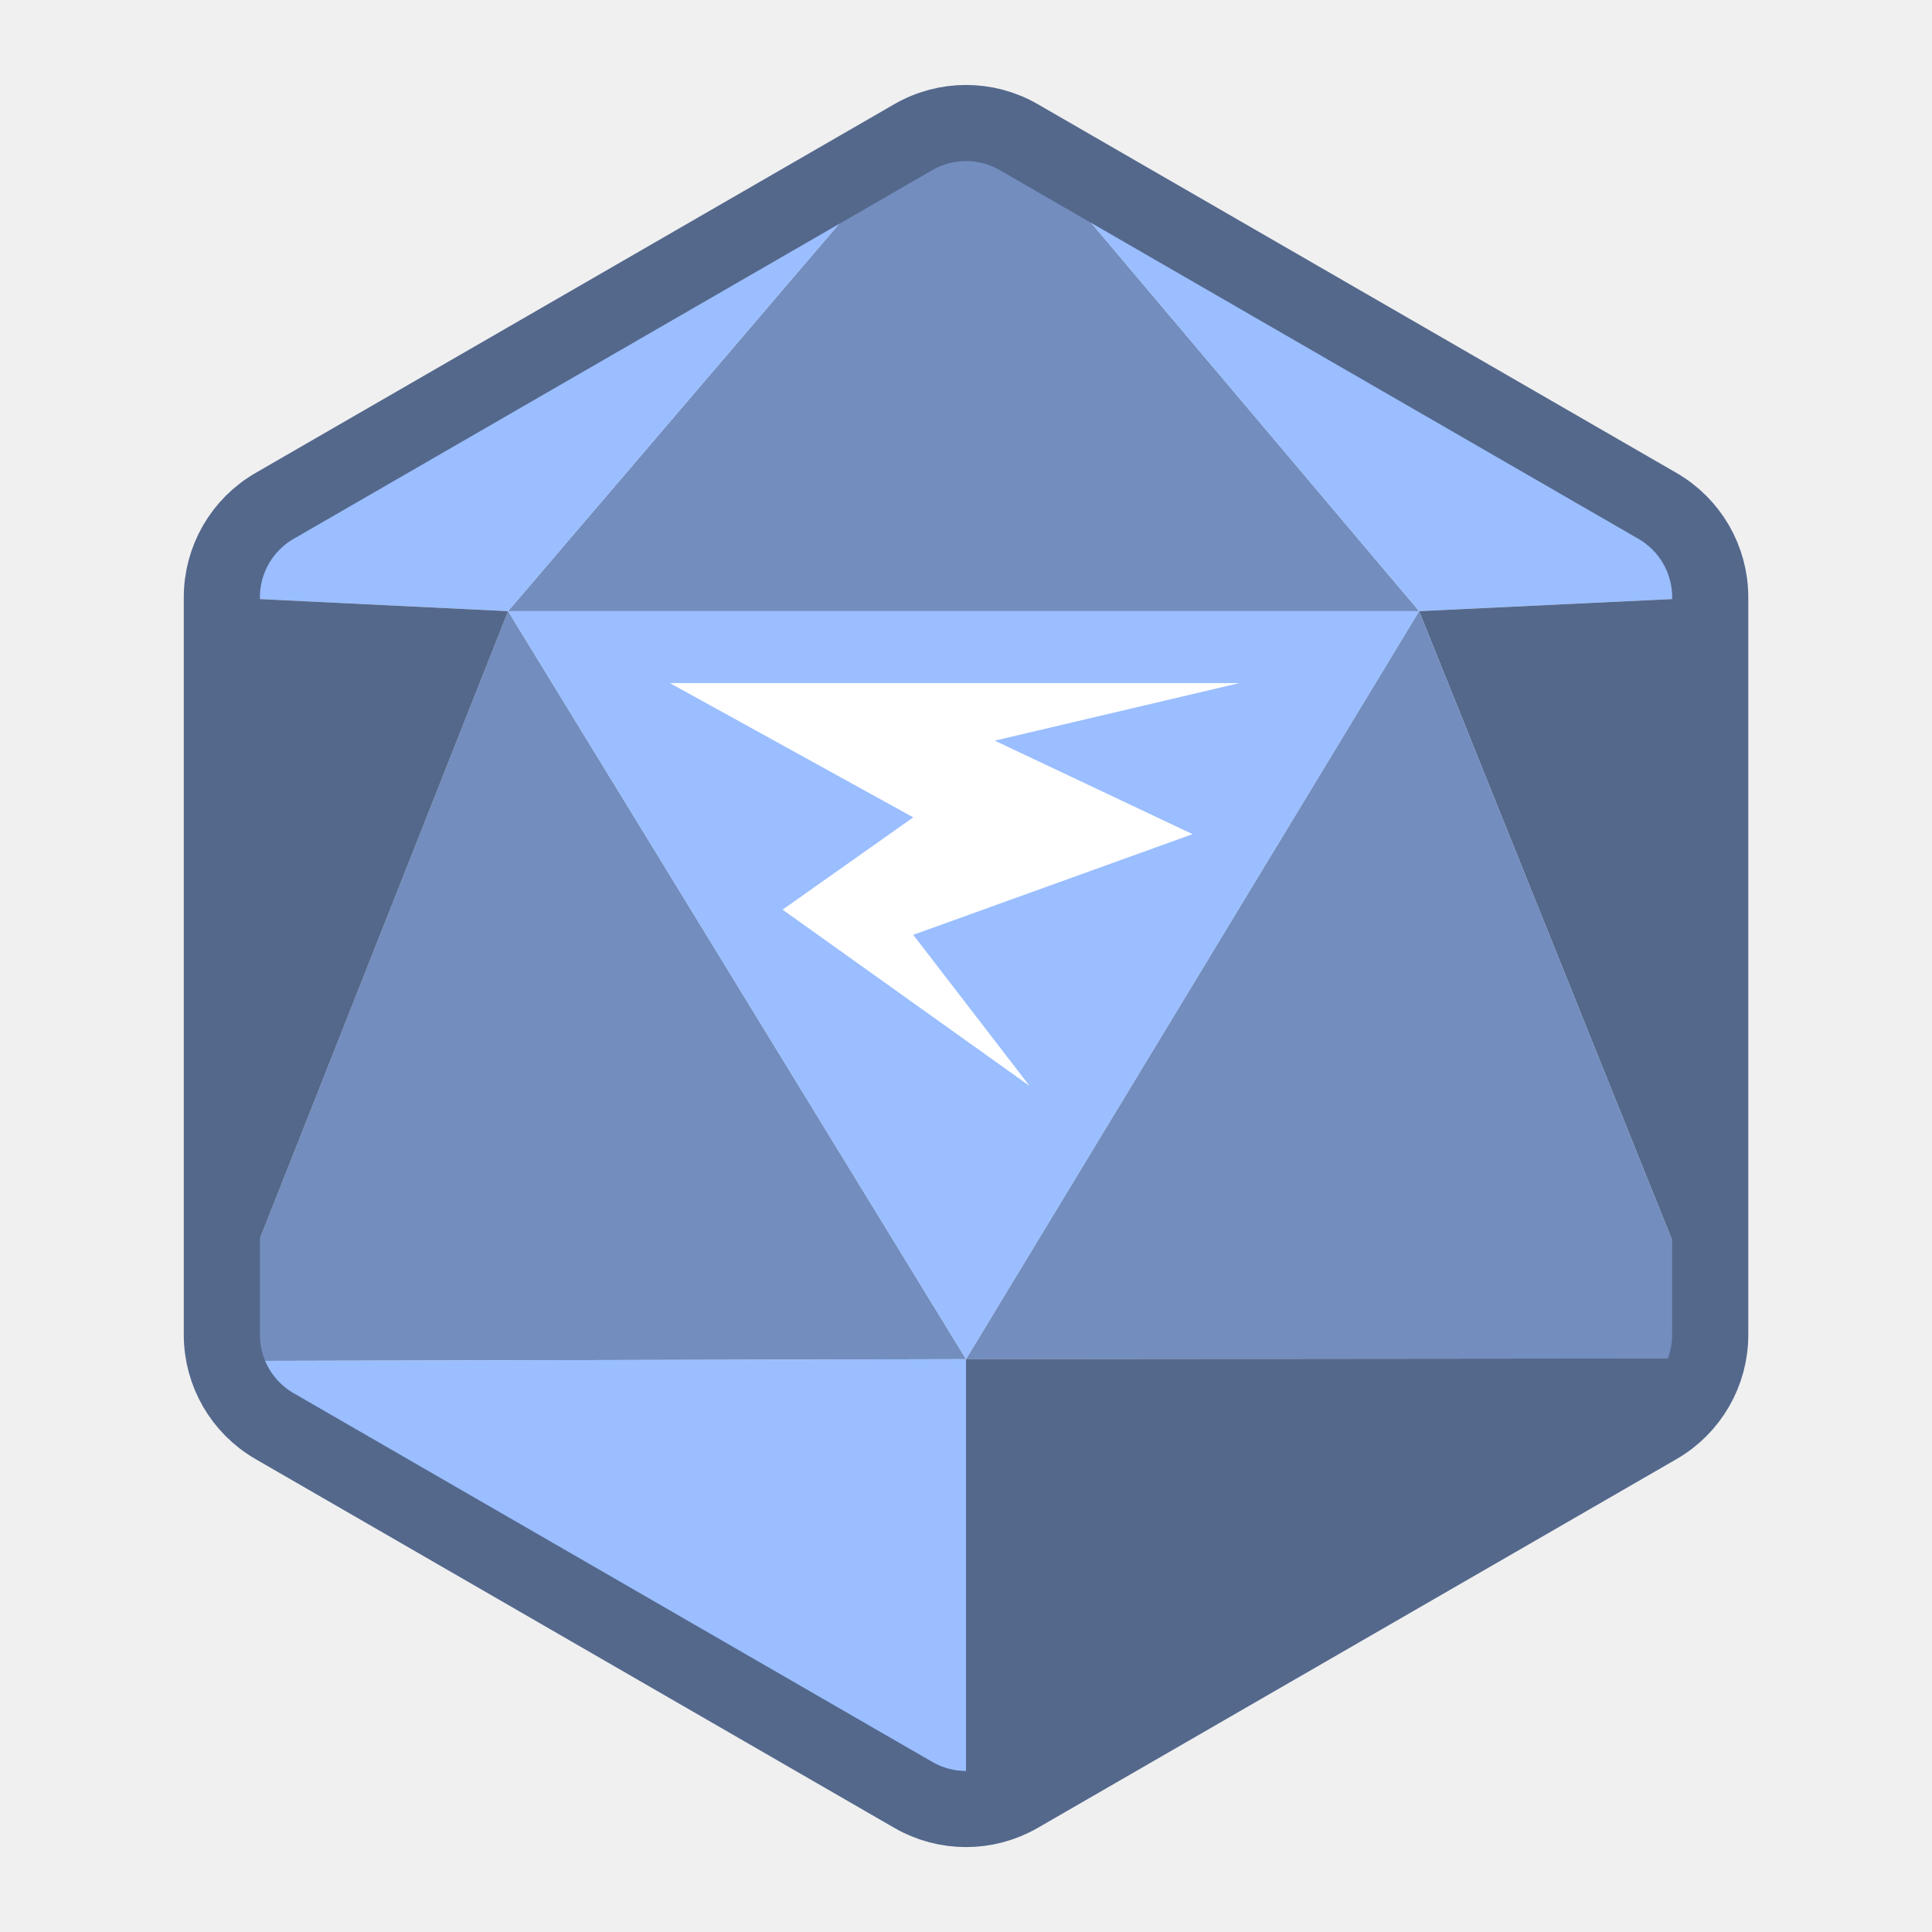
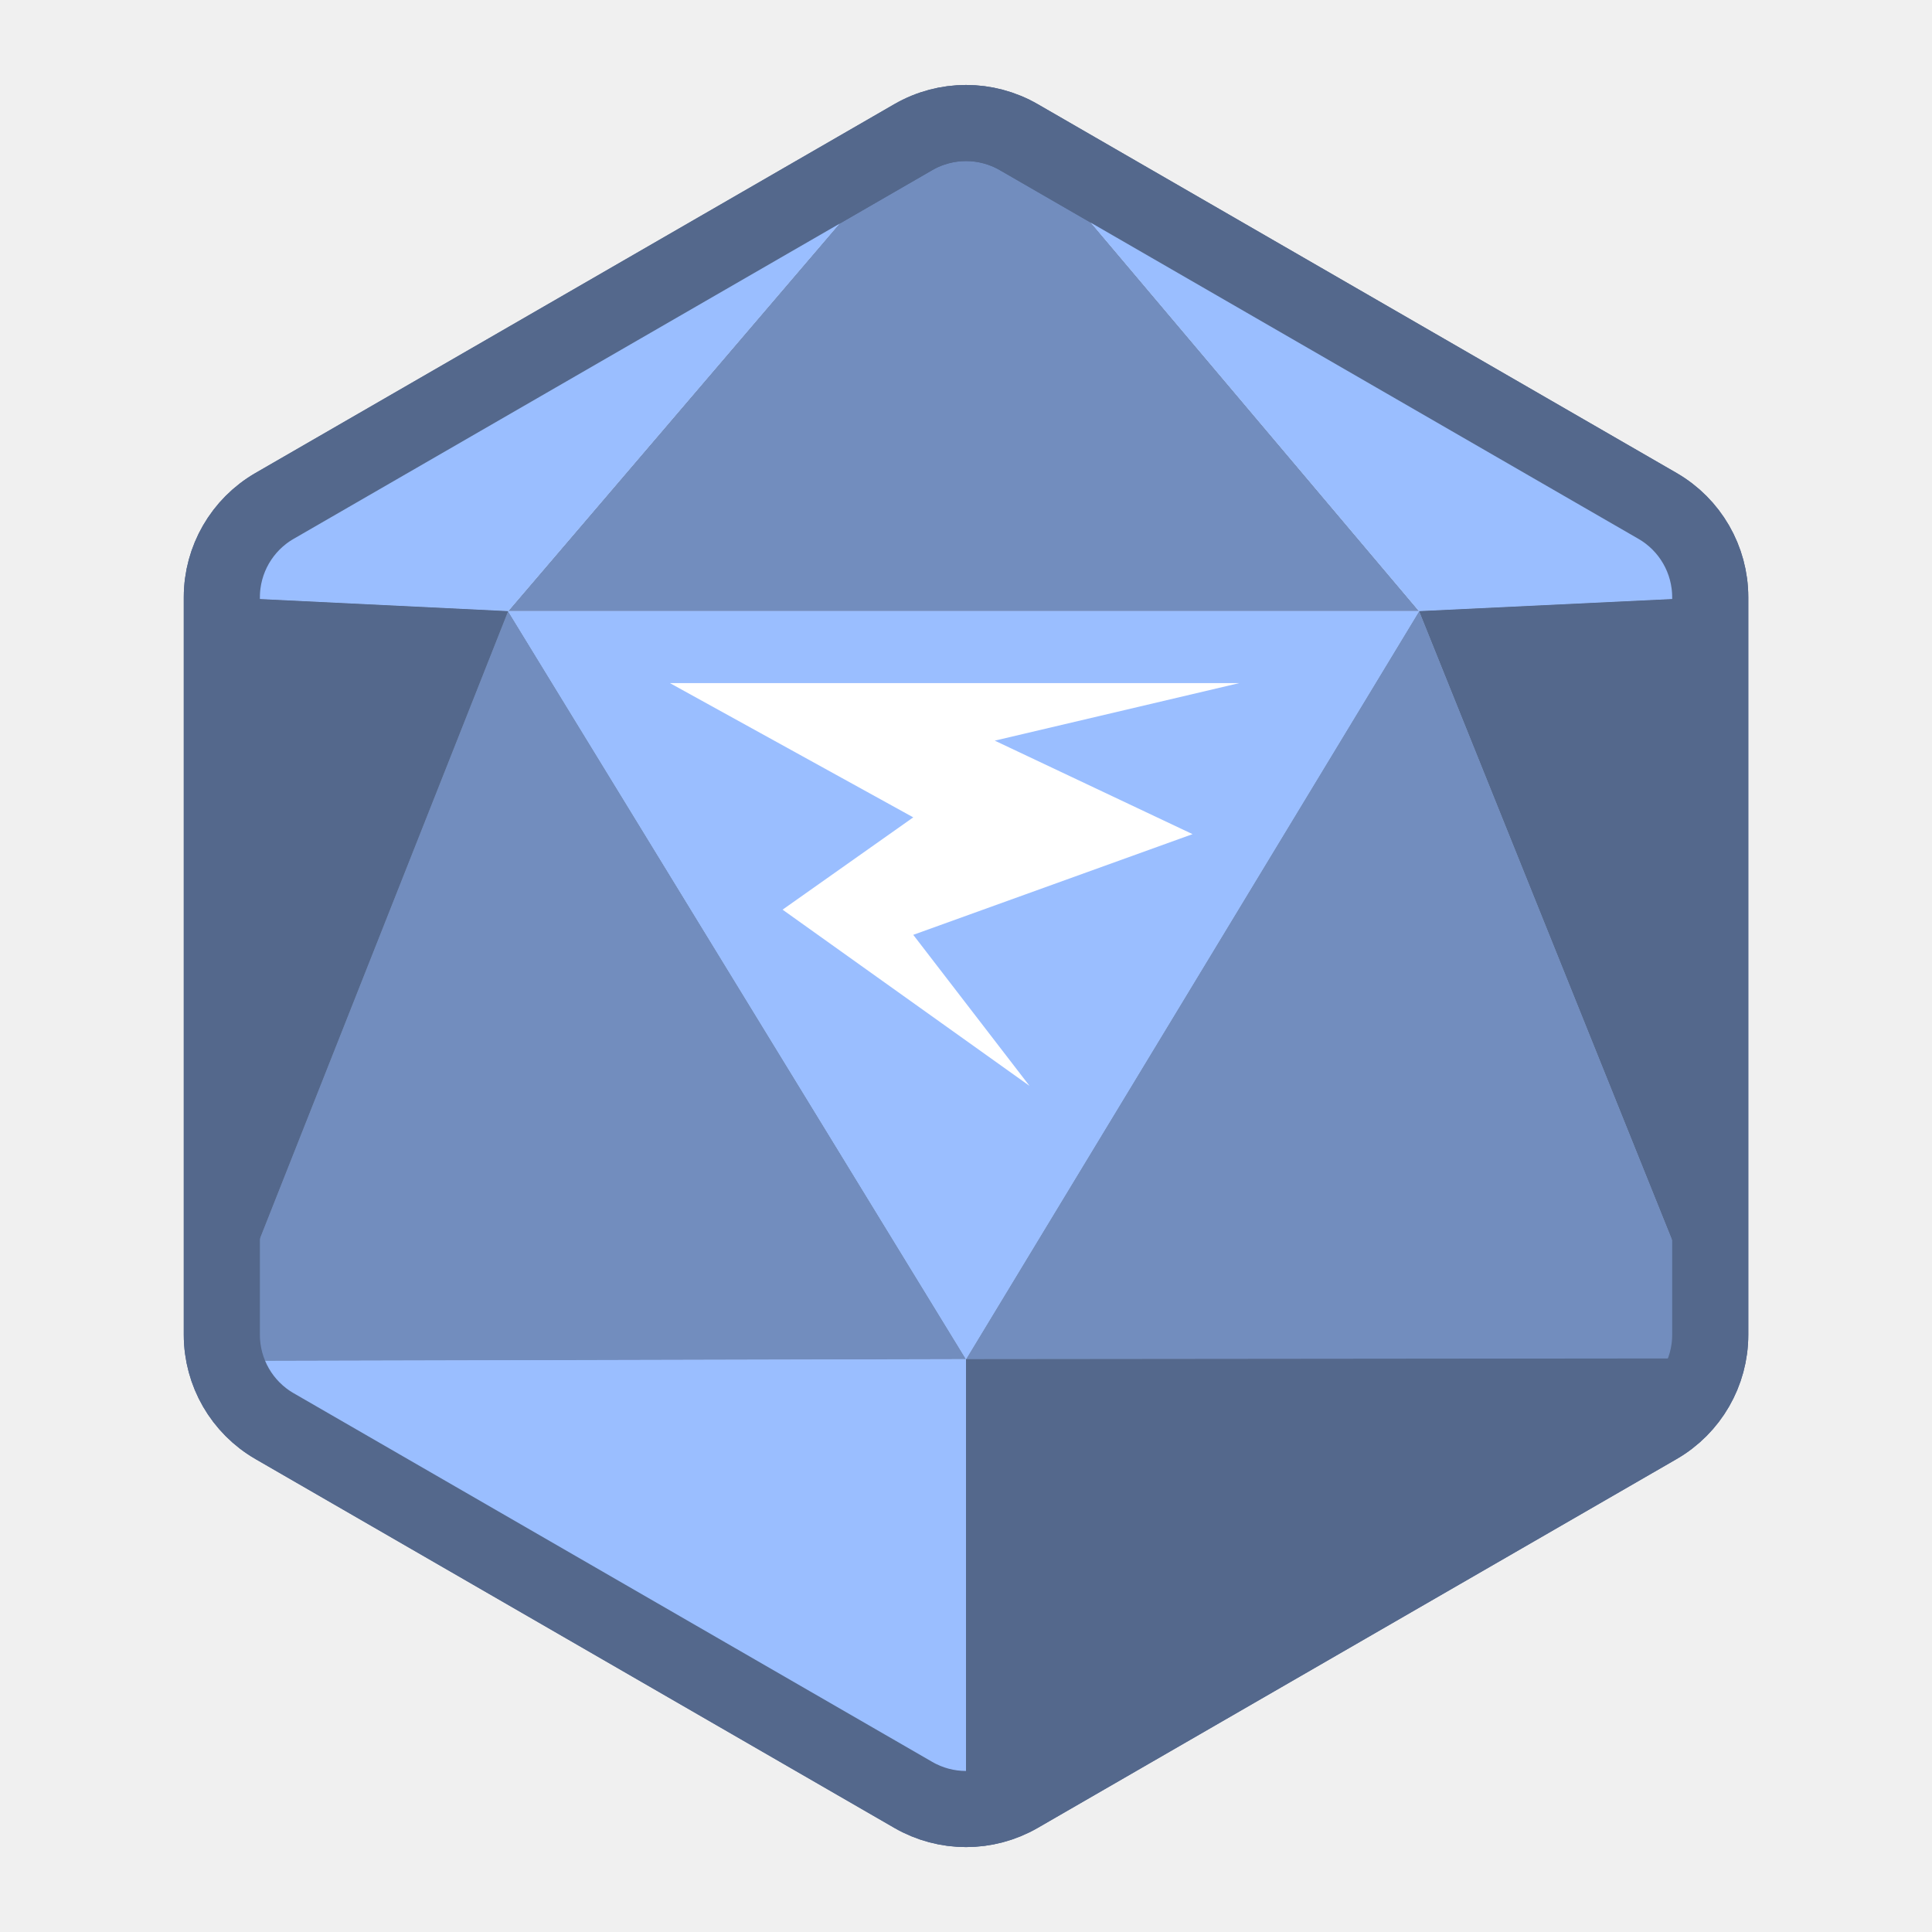
<svg xmlns="http://www.w3.org/2000/svg" version="1.1" viewBox="0 0 192 192" xml:space="preserve">
  <path d="m50.492 60.738h90.539l-39.791-47.109h-10.481l-7.406 8.664z" fill="#728dbe" />
  <path d="m90.76 13.628-40.267 47.109-28.448-1.385 5.24-9.077z" fill="#9abeff" />
  <path d="m101.24 13.628 39.791 47.109 28.925-1.385-5.24-9.077z" fill="#9abeff" />
  <path d="m50.492 60.738 45.508 74.337-73.628 0.176-0.329-2.604z" fill="#728dbe" />
  <path d="m50.492 60.738-28.448 71.91v-73.295z" fill="#54688c" />
  <path d="m141.03 60.738 28.925 71.91v-73.295z" fill="#54688c" />
  <path d="m141.03 60.738 28.925 71.91-0.268 2.355-73.688 0.072z" fill="#728dbe" />
  <path d="m96 135.07v44.701l72.552-41.888v-2.884z" fill="#54688c" />
  <path d="m96 135.07v44.701l-72.552-41.888v-2.639z" fill="#9abeff" />
  <path transform="matrix(1.5128 0 0 1.5128 159.62 -127.25)" d="m-87.476 117.35 41.96-24.225a6.928 6.928 180 0 1 6.928 0l41.96 24.225a6.928 6.928 60 0 1 3.464 6l1.1e-6 48.451a6.928 6.928 120 0 1-3.464 6l-41.96 24.225a6.928 6.928 180 0 1-6.928 0l-41.96-24.225a6.928 6.928 60 0 1-3.464-6l-1e-6 -48.451a6.928 6.928 120 0 1 3.464-6z" fill="none" stroke="#54688c" stroke-linecap="round" stroke-linejoin="round" stroke-width="5" />
  <path d="m50.492 60.738 45.508 74.337 45.031-74.337z" fill="#9abeff" />
+   <path d="m90.76 13.628-40.267 47.109-28.448-1.385 5.24-9.077z" fill="#9abeff" />
+   <path d="m101.24 13.628 39.791 47.109 28.925-1.385-5.24-9.077z" fill="#9abeff" />
+   <path d="m50.492 60.738 45.508 74.337-73.628 0.176-0.329-2.604z" fill="#728dbe" />
+   <path d="m50.492 60.738-28.448 71.91v-73.295z" fill="#54688c" />
+   <path d="m141.03 60.738 28.925 71.91v-73.295z" fill="#54688c" />
+   <path d="m141.03 60.738 28.925 71.91-0.268 2.355-73.688 0.072z" fill="#728dbe" />
+   <path d="m96 135.07v44.701l72.552-41.888v-2.884z" fill="#54688c" />
+   <path d="m96 135.07v44.701l-72.552-41.888v-2.639z" fill="#9abeff" />
+   <path transform="matrix(1.5128,0,0,1.5128,159.62,-127.25)" d="m-87.476 117.35 41.96-24.225a6.928 6.928 180 0 1 6.928 0l41.96 24.225a6.928 6.928 60 0 1 3.464 6l1.1e-6 48.451a6.928 6.928 120 0 1-3.464 6l-41.96 24.225a6.928 6.928 180 0 1-6.928 0l-41.96-24.225a6.928 6.928 60 0 1-3.464-6l-1e-6 -48.451a6.928 6.928 120 0 1 3.464-6z" fill="none" stroke="#54688c" stroke-linecap="round" stroke-linejoin="round" stroke-width="5" />
+   <path d="m50.492 60.738 45.508 74.337 45.031-74.337z" fill="#9abeff" />
  <path d="m123.16 67.885h-56.587l24.185 13.343-12.987 9.173 24.541 17.512-11.554-15.01 27.756-10.007-19.656-9.292z" fill="#fff" />
</svg>
